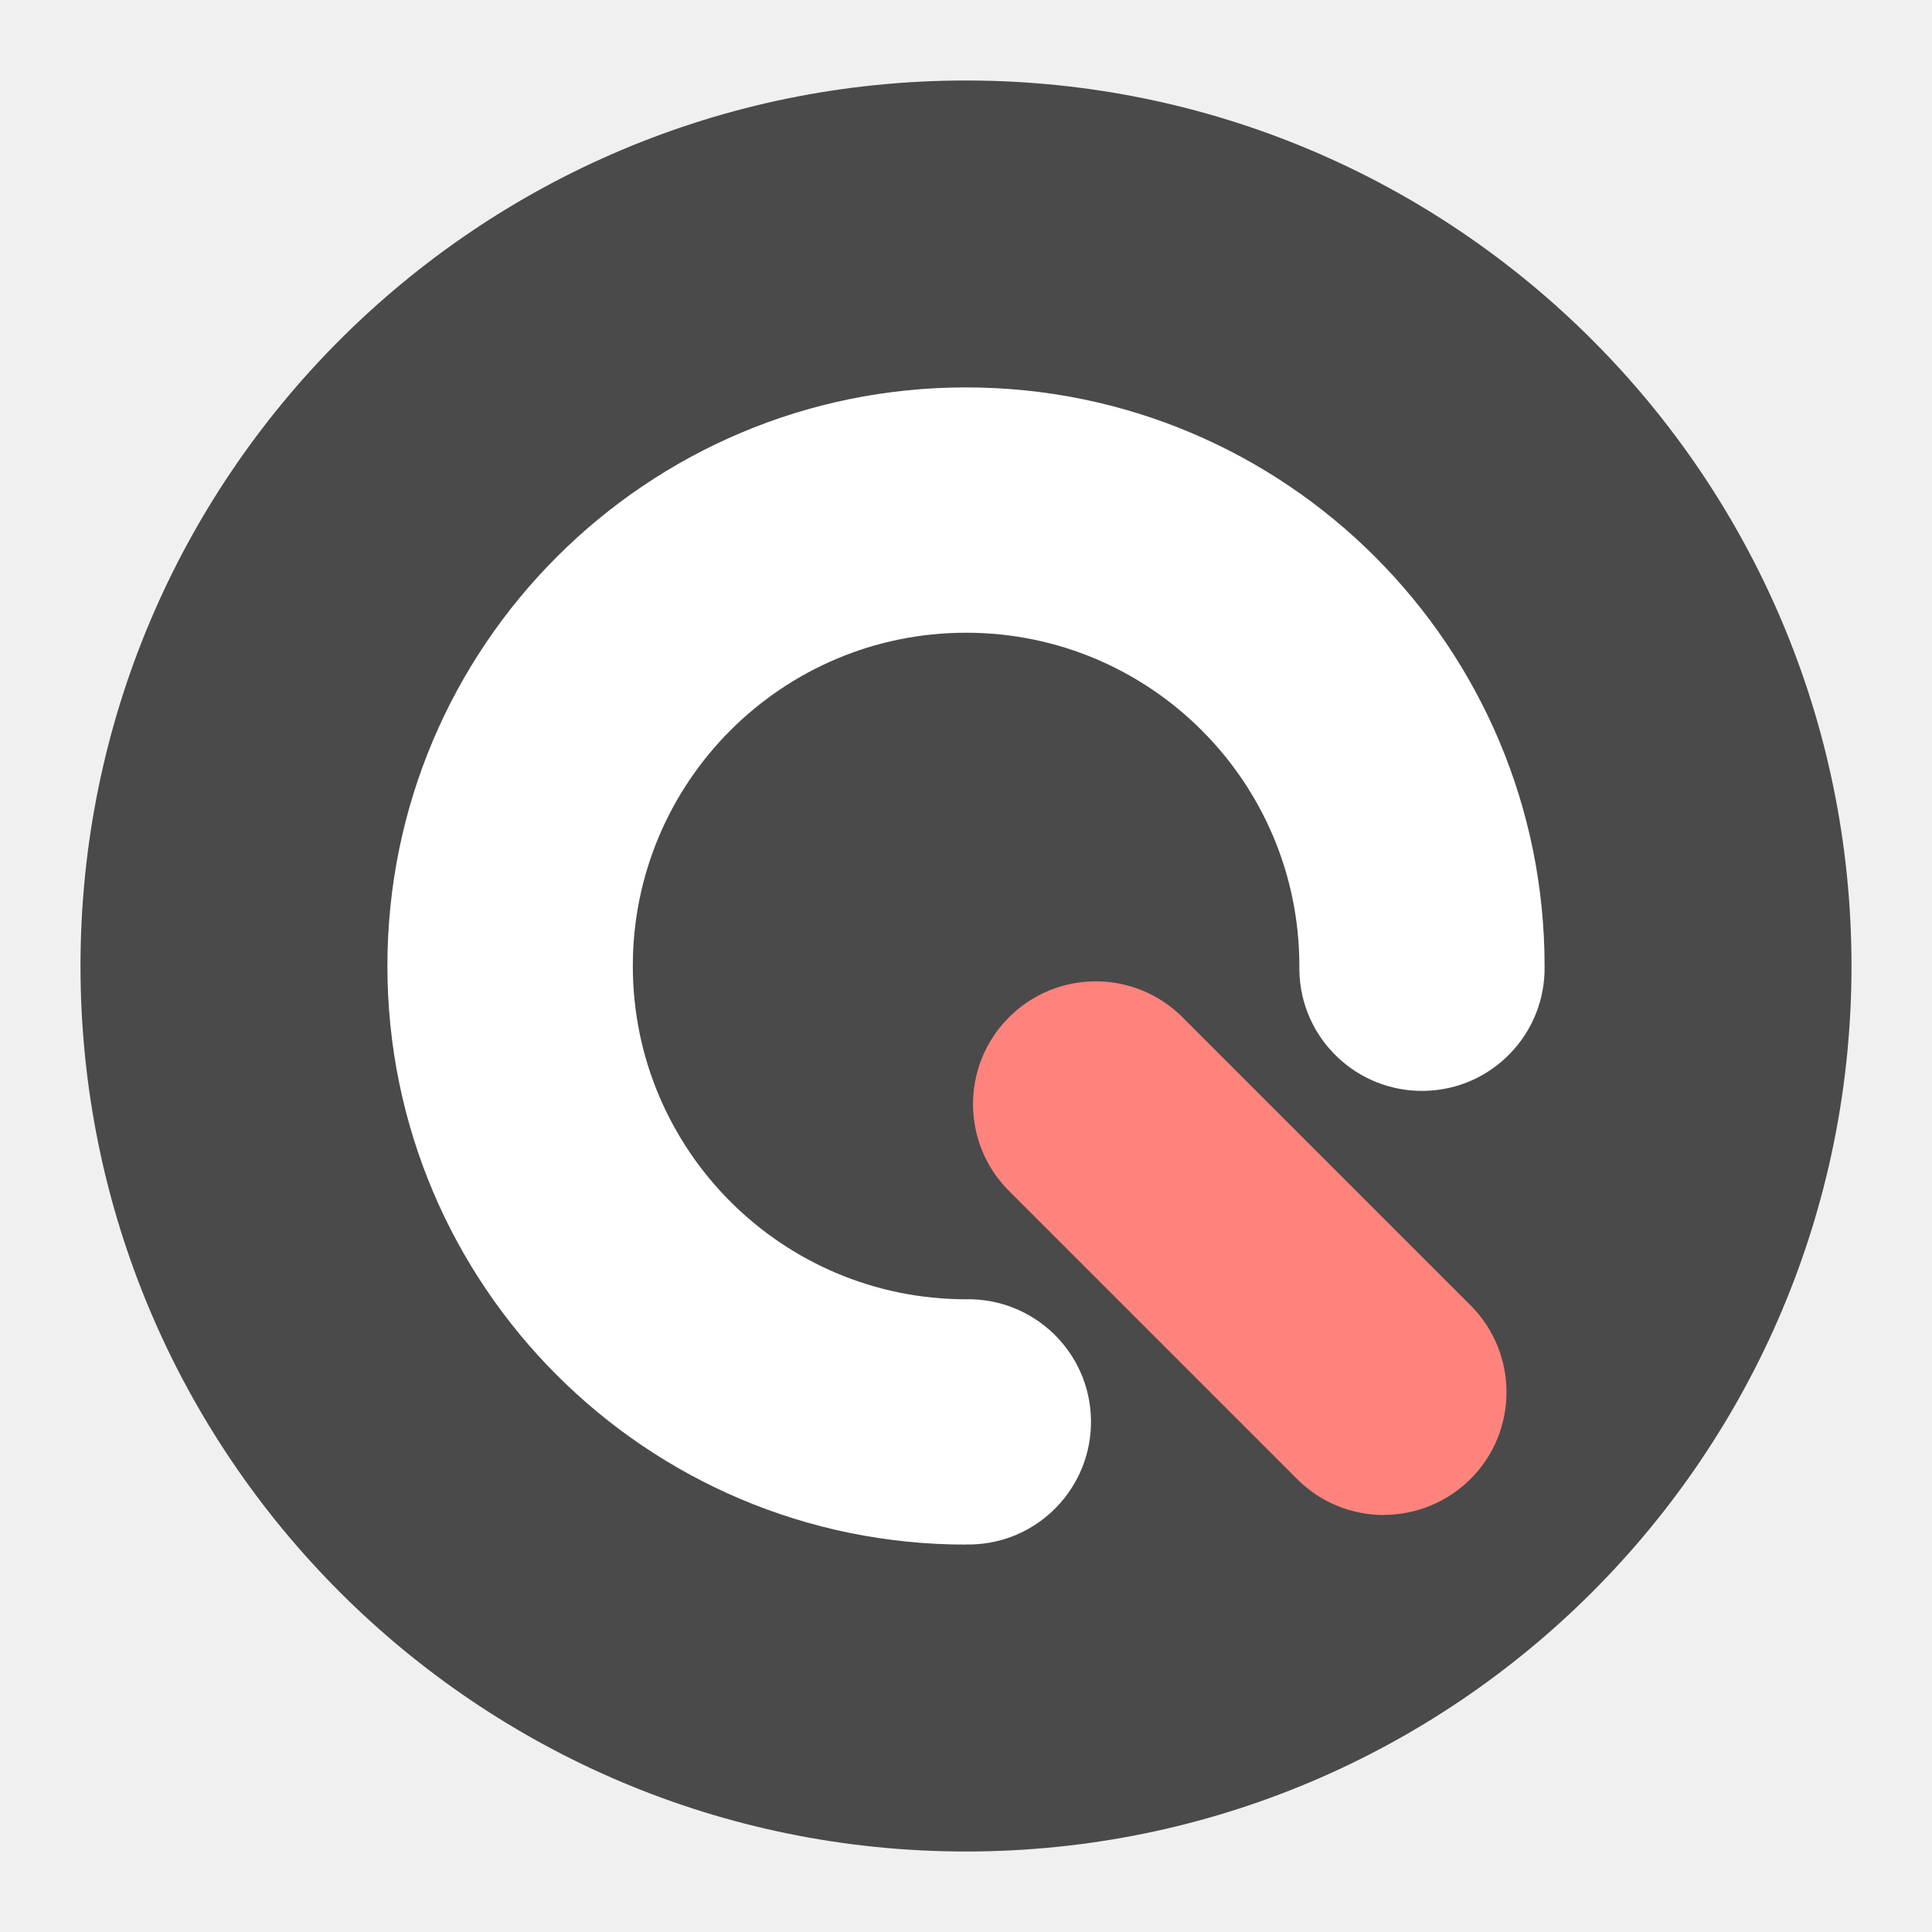
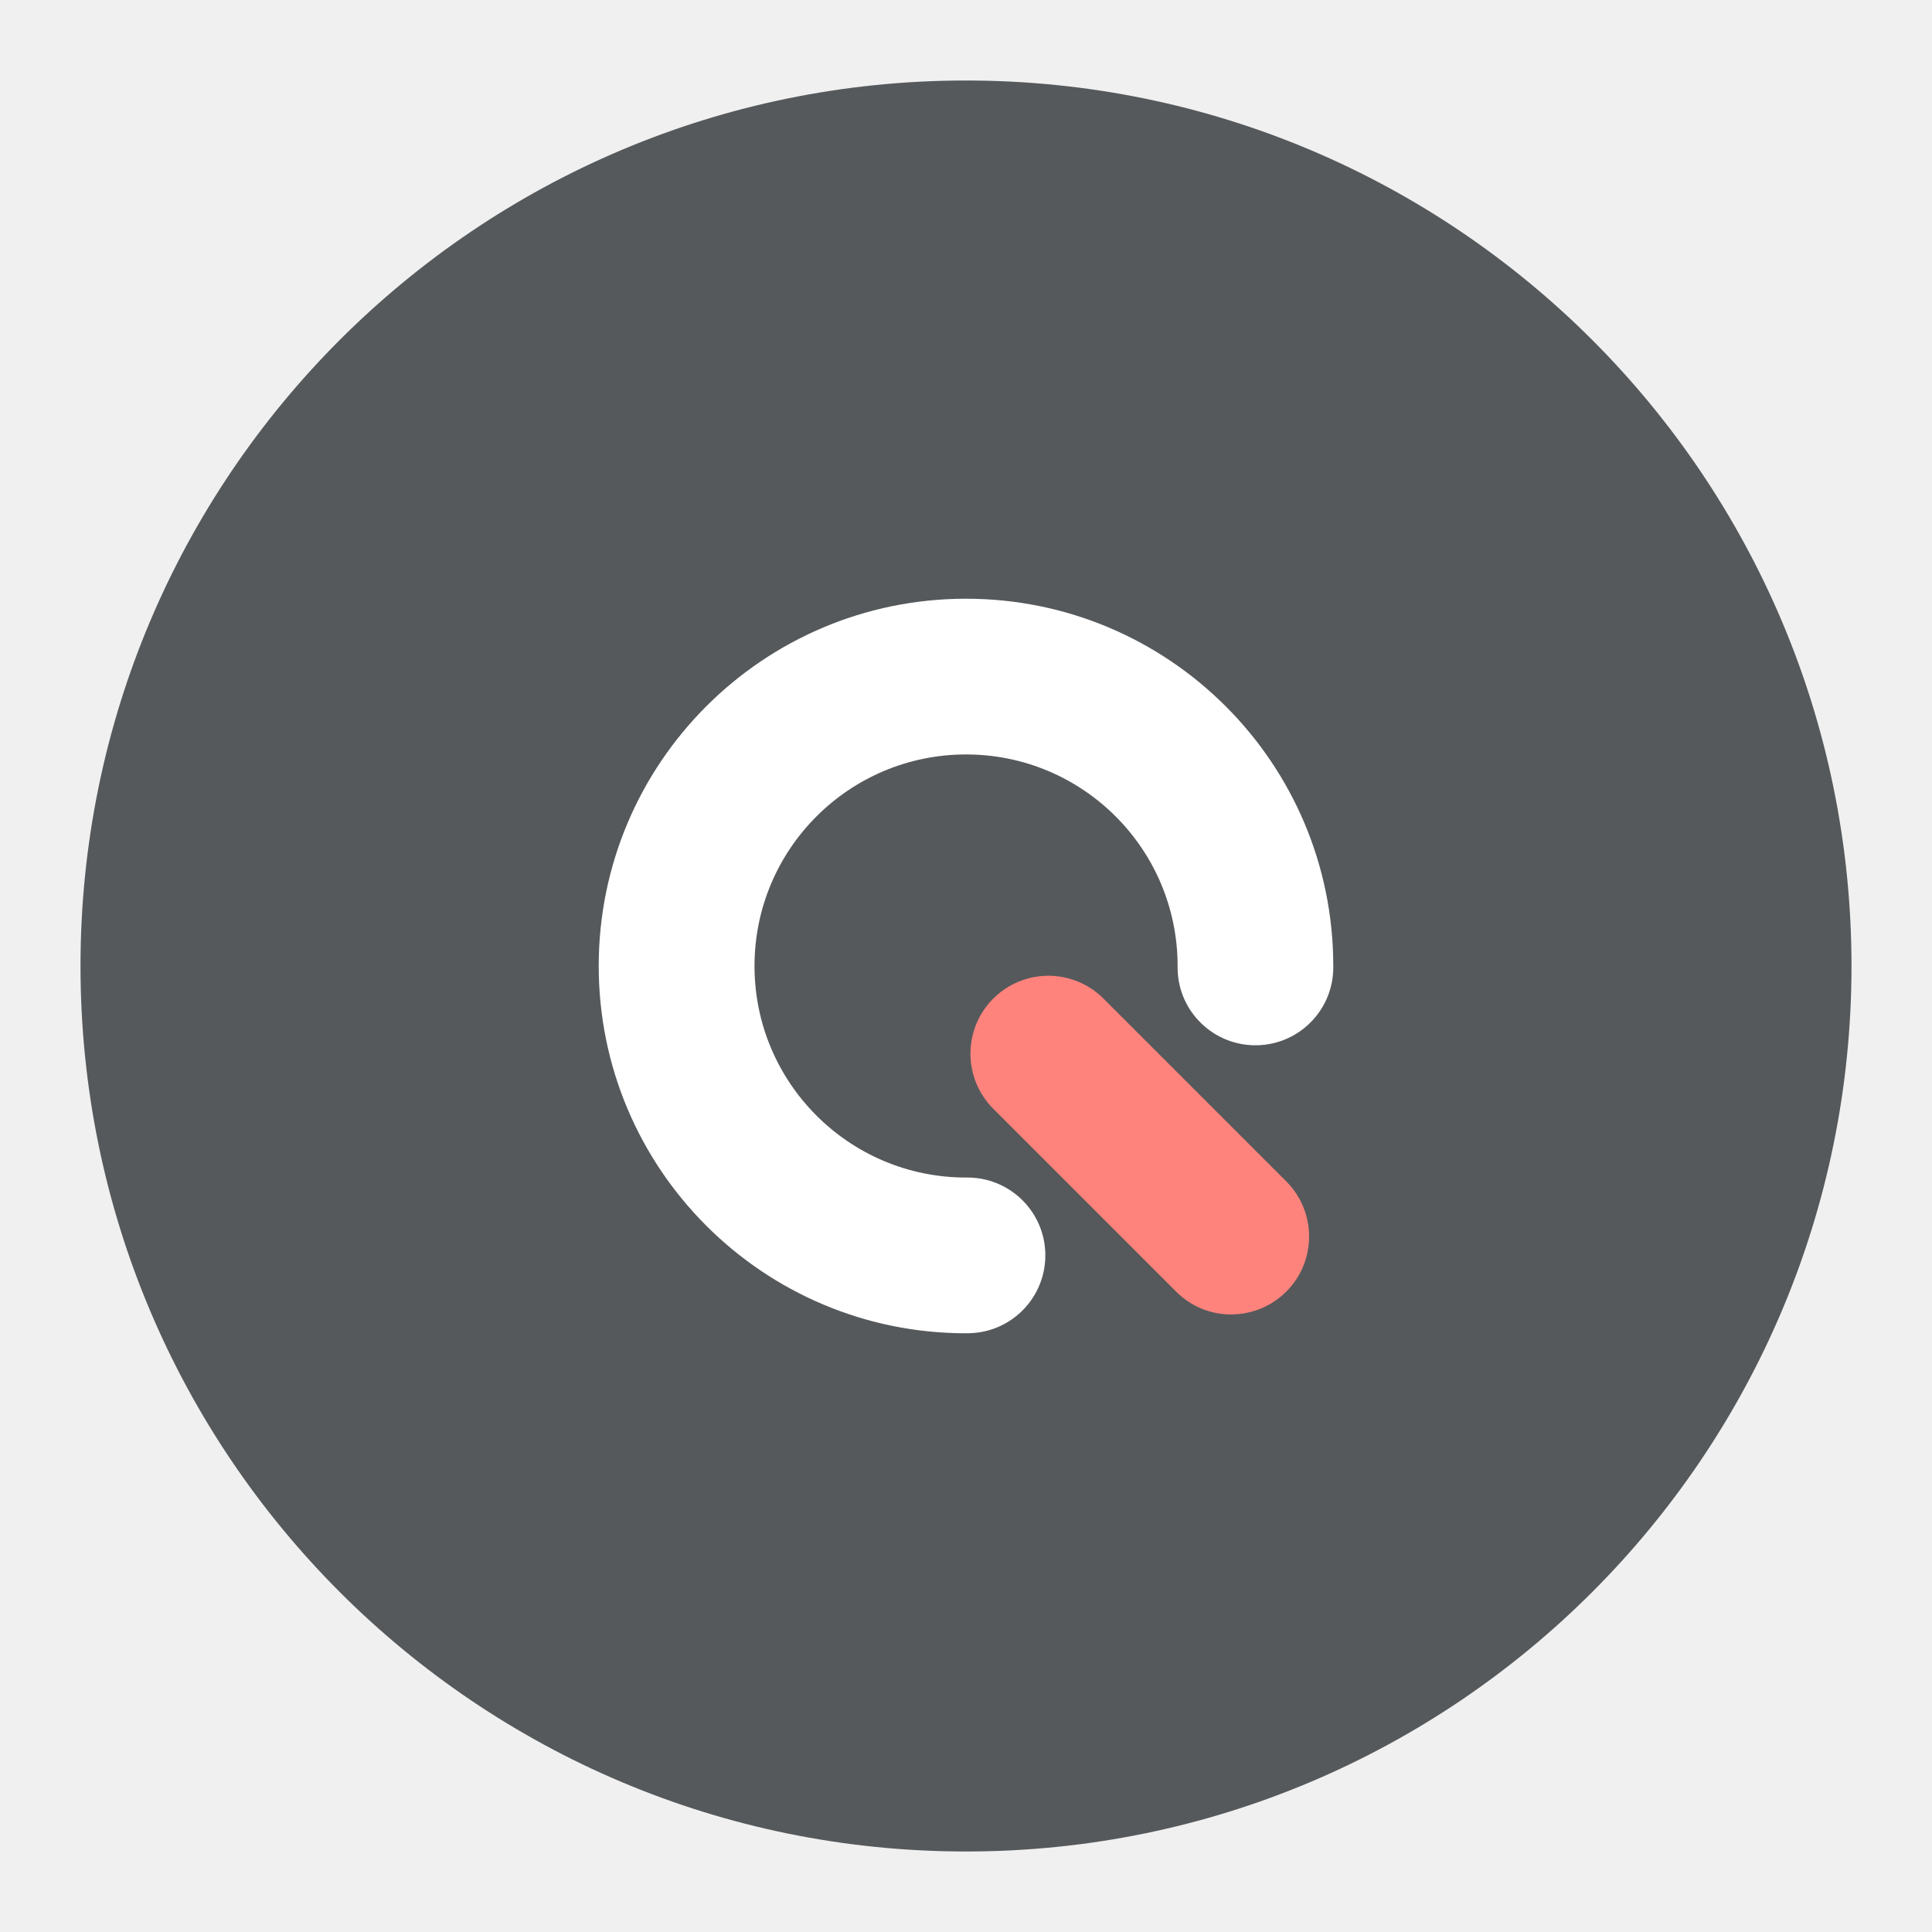
- <svg xmlns="http://www.w3.org/2000/svg" id="a" viewBox="0 0 192 192" version="1.1" width="192" height="192">
+ <svg xmlns="http://www.w3.org/2000/svg" id="a" viewBox="0 0 192 192" version="1.1" width="192" height="192" xml:space="preserve">
  <defs id="defs1">
    <style id="style1">.c{fill:#fff;}.d{fill:#4a4a4a;}.e{fill:#ff837d;}</style>
  </defs>
-   <circle id="b" class="d" cx="96" cy="96" r="88" />
-   <g id="g2" transform="translate(7.99901,8)">
+   <circle id="b" class="d" cx="96" cy="96" r="88" style="fill:#56595b;fill-opacity:1" />
+   <g id="g2" transform="matrix(0.6347717,0,0,0.6347717,40.13946,40.14009)">
    <path class="c" d="M 88,145.5 C 56.24,145.5 30.5,119.76 30.5,88 30.5,56.24 56.24,30.5 88,30.5 c 31.76,0 57.5,25.74 57.5,57.5 0.12,6.73 -5.23,12.29 -11.96,12.41 -6.73,0.12 -12.29,-5.23 -12.41,-11.96 0,-0.15 0,-0.3 0,-0.45 0,-18.29 -14.83,-33.12 -33.12,-33.12 -18.29,0 -33.12,14.83 -33.12,33.12 0,18.29 14.83,33.12 33.12,33.12 6.73,-0.12 12.29,5.23 12.41,11.96 0.12,6.73 -5.23,12.29 -11.96,12.41 -0.15,0 -0.3,0 -0.45,0 z" id="path1" />
    <path class="e" d="m 129.53,142.56 c -3.24,0 -6.34,-1.28 -8.62,-3.57 L 92.36,110.44 C 87.55,105.73 87.47,98 92.18,93.19 c 1.54,-1.57 3.47,-2.7 5.6,-3.26 4.24,-1.12 8.76,0.12 11.83,3.26 l 28.55,28.55 c 4.75,4.77 4.74,12.5 -0.03,17.25 -2.28,2.27 -5.37,3.55 -8.59,3.56" id="path2" />
  </g>
</svg>
